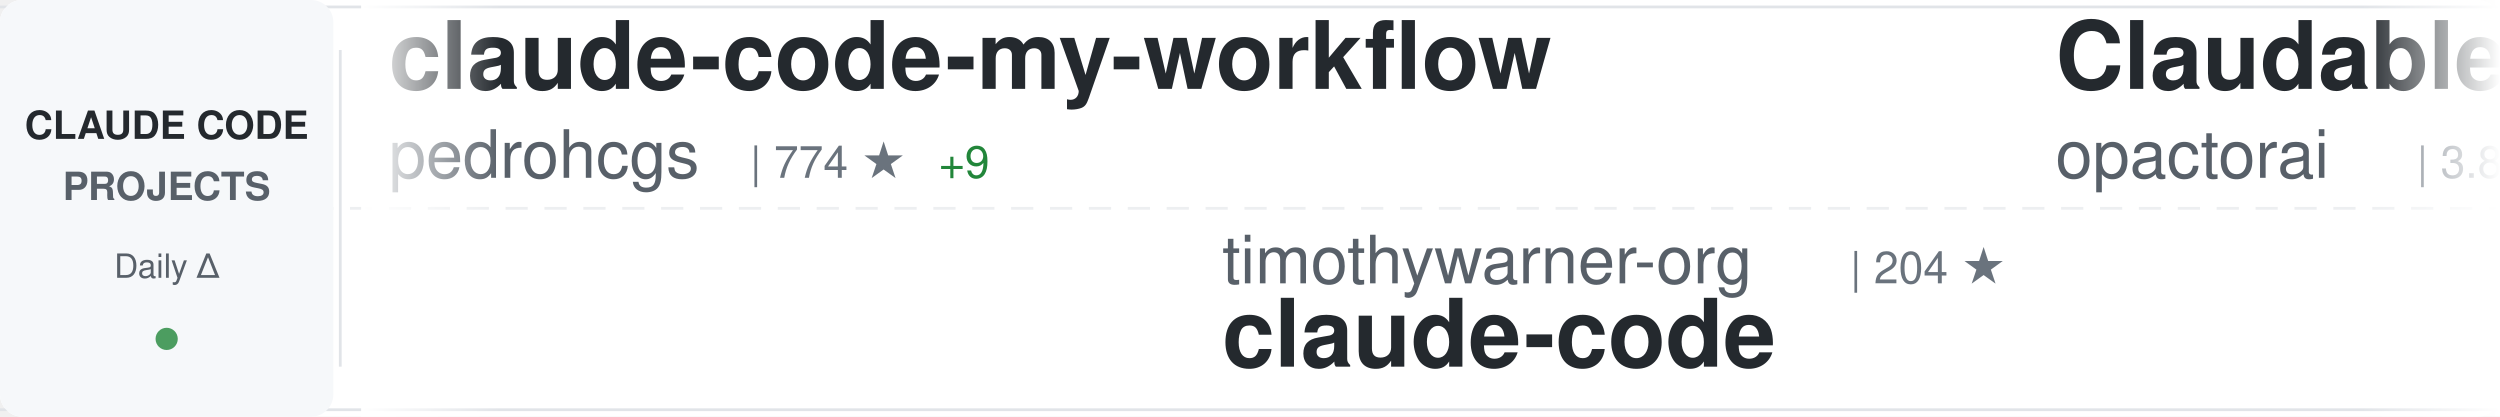
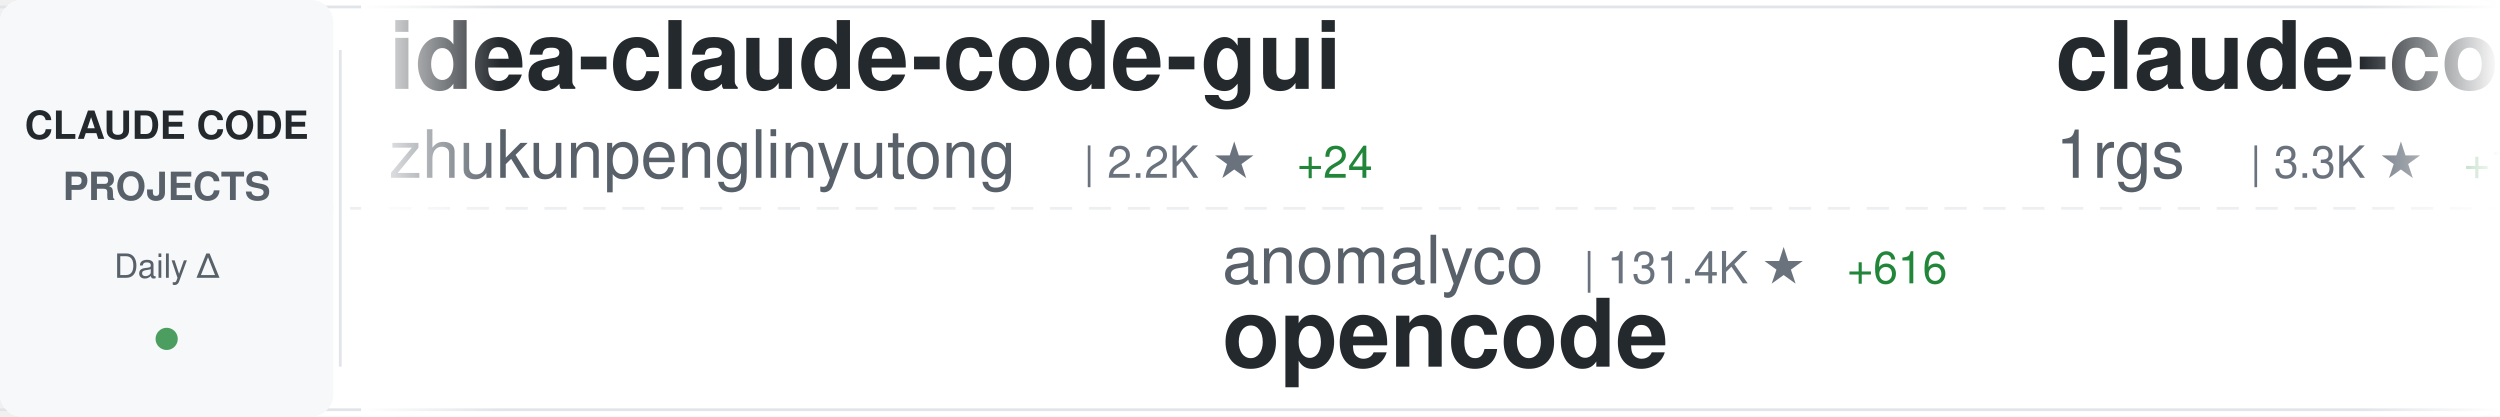
<svg xmlns="http://www.w3.org/2000/svg" width="900" height="150">
  <defs>
    <linearGradient id="awesomeLeftFade" x1="0%" y1="0%" x2="100%" y2="0%">
      <stop offset="0%" style="stop-color:#ffffff;stop-opacity:1" />
      <stop offset="100%" style="stop-color:#ffffff;stop-opacity:0" />
    </linearGradient>
    <linearGradient id="awesomeRightFade" x1="0%" y1="0%" x2="100%" y2="0%">
      <stop offset="0%" style="stop-color:#ffffff;stop-opacity:0" />
      <stop offset="100%" style="stop-color:#ffffff;stop-opacity:1" />
    </linearGradient>
  </defs>
  <rect width="900" height="150" fill="#ffffff" rx="8" />
  <rect x="0" y="2" width="900" height="1" fill="#e1e4e8" />
  <rect x="0" y="147" width="900" height="1" fill="#e1e4e8" />
  <line x1="0" y1="75" x2="900" y2="75" stroke="#e1e4e8" stroke-width="1" stroke-dasharray="8 6" opacity="0.6" />
  <rect x="0" y="0" width="120" height="150" fill="#f6f8fa" rx="8" />
  <text x="60" y="50" font-family="-apple-system, BlinkMacSystemFont, 'Segoe UI', Helvetica, Arial, sans-serif" font-size="14" font-weight="600" fill="#24292e" text-anchor="middle">CLAUDE CODE</text>
  <text x="60" y="72" font-family="-apple-system, BlinkMacSystemFont, 'Segoe UI', Helvetica, Arial, sans-serif" font-size="14" font-weight="600" fill="#586069" text-anchor="middle">PROJECTS</text>
  <text x="60" y="100" font-family="-apple-system, BlinkMacSystemFont, 'Segoe UI', Helvetica, Arial, sans-serif" font-size="12" font-weight="500" fill="#586069" text-anchor="middle">Daily Δ</text>
  <circle cx="60" cy="122" r="4" fill="#22863a" opacity="0.8" />
  <rect x="122" y="18" width="1" height="114" fill="#e1e4e8" />
  <clipPath id="awesomeTickerClip">
    <rect x="130" y="0" width="770" height="150" />
  </clipPath>
  <g clip-path="url(#awesomeTickerClip)">
    <g id="awesomeTickerItems">
      <animateTransform attributeName="transform" attributeType="XML" type="translate" from="0 0" to="-3000 0" dur="54s" repeatCount="indefinite" />
      <g transform="translate(0, 0)">
-         <text x="140" y="32" font-family="-apple-system, BlinkMacSystemFont, 'Segoe UI', Helvetica, Arial, sans-serif" font-size="34" font-weight="600" fill="#24292e">claude-code-my-workflow</text>
-         <text x="140" y="64" font-family="-apple-system, BlinkMacSystemFont, 'Segoe UI', Helvetica, Arial, sans-serif" font-size="24" font-weight="400" fill="#586069">pedrohcgs</text>
-         <text x="270" y="64" font-family="-apple-system, BlinkMacSystemFont, 'Segoe UI', Helvetica, Arial, sans-serif" font-size="16" font-weight="500" fill="#6a737d">| 774 ★</text>
-         <text x="338" y="64" font-family="-apple-system, BlinkMacSystemFont, 'Segoe UI', Helvetica, Arial, sans-serif" font-size="16" font-weight="500" fill="#22863a"> +9</text>
+         <text x="140" y="32" font-family="-apple-system, BlinkMacSystemFont, 'Segoe UI', Helvetica, Arial, sans-serif" font-size="34" font-weight="600" fill="#24292e">idea-claude-code-gui</text>
+         <text x="140" y="64" font-family="-apple-system, BlinkMacSystemFont, 'Segoe UI', Helvetica, Arial, sans-serif" font-size="24" font-weight="400" fill="#586069">zhukunpenglinyutong</text>
+         <text x="390" y="64" font-family="-apple-system, BlinkMacSystemFont, 'Segoe UI', Helvetica, Arial, sans-serif" font-size="16" font-weight="500" fill="#6a737d">| 2.2K ★</text>
+         <text x="467" y="64" font-family="-apple-system, BlinkMacSystemFont, 'Segoe UI', Helvetica, Arial, sans-serif" font-size="16" font-weight="500" fill="#22863a"> +24</text>
      </g>
      <g transform="translate(300, 0)">
-         <text x="140" y="102" font-family="-apple-system, BlinkMacSystemFont, 'Segoe UI', Helvetica, Arial, sans-serif" font-size="24" font-weight="400" fill="#586069">timothywarner-org</text>
-         <text x="366" y="102" font-family="-apple-system, BlinkMacSystemFont, 'Segoe UI', Helvetica, Arial, sans-serif" font-size="16" font-weight="500" fill="#6a737d">| 204 ★</text>
-         <text x="140" y="132" font-family="-apple-system, BlinkMacSystemFont, 'Segoe UI', Helvetica, Arial, sans-serif" font-size="34" font-weight="600" fill="#24292e">claude-code</text>
+         <text x="140" y="102" font-family="-apple-system, BlinkMacSystemFont, 'Segoe UI', Helvetica, Arial, sans-serif" font-size="24" font-weight="400" fill="#586069">anomalyco</text>
+         <text x="270" y="102" font-family="-apple-system, BlinkMacSystemFont, 'Segoe UI', Helvetica, Arial, sans-serif" font-size="16" font-weight="500" fill="#6a737d">| 131.4K ★</text>
+         <text x="365" y="102" font-family="-apple-system, BlinkMacSystemFont, 'Segoe UI', Helvetica, Arial, sans-serif" font-size="16" font-weight="500" fill="#22863a"> +616</text>
+         <text x="140" y="132" font-family="-apple-system, BlinkMacSystemFont, 'Segoe UI', Helvetica, Arial, sans-serif" font-size="34" font-weight="600" fill="#24292e">opencode</text>
      </g>
      <g transform="translate(600, 0)">
-         <text x="140" y="32" font-family="-apple-system, BlinkMacSystemFont, 'Segoe UI', Helvetica, Arial, sans-serif" font-size="34" font-weight="600" fill="#24292e">Claudable</text>
-         <text x="140" y="64" font-family="-apple-system, BlinkMacSystemFont, 'Segoe UI', Helvetica, Arial, sans-serif" font-size="24" font-weight="400" fill="#586069">opactorai</text>
-         <text x="270" y="64" font-family="-apple-system, BlinkMacSystemFont, 'Segoe UI', Helvetica, Arial, sans-serif" font-size="16" font-weight="500" fill="#6a737d">| 3.8K ★</text>
-         <text x="347" y="64" font-family="-apple-system, BlinkMacSystemFont, 'Segoe UI', Helvetica, Arial, sans-serif" font-size="16" font-weight="500" fill="#22863a"> +4</text>
+         <text x="140" y="32" font-family="-apple-system, BlinkMacSystemFont, 'Segoe UI', Helvetica, Arial, sans-serif" font-size="34" font-weight="600" fill="#24292e">claude-code-proxy</text>
+         <text x="140" y="64" font-family="-apple-system, BlinkMacSystemFont, 'Segoe UI', Helvetica, Arial, sans-serif" font-size="24" font-weight="400" fill="#586069">1rgs</text>
+         <text x="210" y="64" font-family="-apple-system, BlinkMacSystemFont, 'Segoe UI', Helvetica, Arial, sans-serif" font-size="16" font-weight="500" fill="#6a737d">| 3.3K ★</text>
+         <text x="287" y="64" font-family="-apple-system, BlinkMacSystemFont, 'Segoe UI', Helvetica, Arial, sans-serif" font-size="16" font-weight="500" fill="#22863a"> +10</text>
      </g>
      <g transform="translate(900, 0)">
-         <text x="140" y="102" font-family="-apple-system, BlinkMacSystemFont, 'Segoe UI', Helvetica, Arial, sans-serif" font-size="24" font-weight="400" fill="#586069">ccplugins</text>
-         <text x="270" y="102" font-family="-apple-system, BlinkMacSystemFont, 'Segoe UI', Helvetica, Arial, sans-serif" font-size="16" font-weight="500" fill="#6a737d">| 649 ★</text>
-         <text x="338" y="102" font-family="-apple-system, BlinkMacSystemFont, 'Segoe UI', Helvetica, Arial, sans-serif" font-size="16" font-weight="500" fill="#22863a"> +3</text>
-         <text x="140" y="132" font-family="-apple-system, BlinkMacSystemFont, 'Segoe UI', Helvetica, Arial, sans-serif" font-size="34" font-weight="600" fill="#24292e">awesome-claude-code-plug...</text>
+         <text x="140" y="102" font-family="-apple-system, BlinkMacSystemFont, 'Segoe UI', Helvetica, Arial, sans-serif" font-size="24" font-weight="400" fill="#586069">obra</text>
+         <text x="210" y="102" font-family="-apple-system, BlinkMacSystemFont, 'Segoe UI', Helvetica, Arial, sans-serif" font-size="16" font-weight="500" fill="#6a737d">| 118.1K ★</text>
+         <text x="305" y="102" font-family="-apple-system, BlinkMacSystemFont, 'Segoe UI', Helvetica, Arial, sans-serif" font-size="16" font-weight="500" fill="#22863a"> +2.8K</text>
+         <text x="140" y="132" font-family="-apple-system, BlinkMacSystemFont, 'Segoe UI', Helvetica, Arial, sans-serif" font-size="34" font-weight="600" fill="#24292e">superpowers</text>
      </g>
      <g transform="translate(1200, 0)">
-         <text x="140" y="32" font-family="-apple-system, BlinkMacSystemFont, 'Segoe UI', Helvetica, Arial, sans-serif" font-size="34" font-weight="600" fill="#24292e">claude-code-plugins-plus...</text>
-         <text x="140" y="64" font-family="-apple-system, BlinkMacSystemFont, 'Segoe UI', Helvetica, Arial, sans-serif" font-size="24" font-weight="400" fill="#586069">jeremylongshore</text>
-         <text x="342" y="64" font-family="-apple-system, BlinkMacSystemFont, 'Segoe UI', Helvetica, Arial, sans-serif" font-size="16" font-weight="500" fill="#6a737d">| 1.7K ★</text>
-         <text x="419" y="64" font-family="-apple-system, BlinkMacSystemFont, 'Segoe UI', Helvetica, Arial, sans-serif" font-size="16" font-weight="500" fill="#22863a"> +8</text>
+         <text x="140" y="32" font-family="-apple-system, BlinkMacSystemFont, 'Segoe UI', Helvetica, Arial, sans-serif" font-size="34" font-weight="600" fill="#24292e">Claude-Code-Workflow</text>
+         <text x="140" y="64" font-family="-apple-system, BlinkMacSystemFont, 'Segoe UI', Helvetica, Arial, sans-serif" font-size="24" font-weight="400" fill="#586069">catlog22</text>
+         <text x="258" y="64" font-family="-apple-system, BlinkMacSystemFont, 'Segoe UI', Helvetica, Arial, sans-serif" font-size="16" font-weight="500" fill="#6a737d">| 1.6K ★</text>
+         <text x="335" y="64" font-family="-apple-system, BlinkMacSystemFont, 'Segoe UI', Helvetica, Arial, sans-serif" font-size="16" font-weight="500" fill="#22863a"> +9</text>
      </g>
      <g transform="translate(1500, 0)">
-         <text x="140" y="102" font-family="-apple-system, BlinkMacSystemFont, 'Segoe UI', Helvetica, Arial, sans-serif" font-size="24" font-weight="400" fill="#586069">OneRedOak</text>
-         <text x="270" y="102" font-family="-apple-system, BlinkMacSystemFont, 'Segoe UI', Helvetica, Arial, sans-serif" font-size="16" font-weight="500" fill="#6a737d">| 3.7K ★</text>
-         <text x="347" y="102" font-family="-apple-system, BlinkMacSystemFont, 'Segoe UI', Helvetica, Arial, sans-serif" font-size="16" font-weight="500" fill="#22863a"> +3</text>
-         <text x="140" y="132" font-family="-apple-system, BlinkMacSystemFont, 'Segoe UI', Helvetica, Arial, sans-serif" font-size="34" font-weight="600" fill="#24292e">claude-code-workflows</text>
+         <text x="140" y="102" font-family="-apple-system, BlinkMacSystemFont, 'Segoe UI', Helvetica, Arial, sans-serif" font-size="24" font-weight="400" fill="#586069">0xfurai</text>
+         <text x="246" y="102" font-family="-apple-system, BlinkMacSystemFont, 'Segoe UI', Helvetica, Arial, sans-serif" font-size="16" font-weight="500" fill="#6a737d">| 798 ★</text>
+         <text x="314" y="102" font-family="-apple-system, BlinkMacSystemFont, 'Segoe UI', Helvetica, Arial, sans-serif" font-size="16" font-weight="500" fill="#22863a"> +1</text>
+         <text x="140" y="132" font-family="-apple-system, BlinkMacSystemFont, 'Segoe UI', Helvetica, Arial, sans-serif" font-size="34" font-weight="600" fill="#24292e">claude-code-subagents</text>
      </g>
      <g transform="translate(1800, 0)">
-         <text x="140" y="32" font-family="-apple-system, BlinkMacSystemFont, 'Segoe UI', Helvetica, Arial, sans-serif" font-size="34" font-weight="600" fill="#24292e">claude-code-config</text>
-         <text x="140" y="64" font-family="-apple-system, BlinkMacSystemFont, 'Segoe UI', Helvetica, Arial, sans-serif" font-size="24" font-weight="400" fill="#586069">trailofbits</text>
-         <text x="294" y="64" font-family="-apple-system, BlinkMacSystemFont, 'Segoe UI', Helvetica, Arial, sans-serif" font-size="16" font-weight="500" fill="#6a737d">| 1.7K ★</text>
-         <text x="371" y="64" font-family="-apple-system, BlinkMacSystemFont, 'Segoe UI', Helvetica, Arial, sans-serif" font-size="16" font-weight="500" fill="#22863a"> +9</text>
+         <text x="140" y="32" font-family="-apple-system, BlinkMacSystemFont, 'Segoe UI', Helvetica, Arial, sans-serif" font-size="34" font-weight="600" fill="#24292e">ralph</text>
+         <text x="140" y="64" font-family="-apple-system, BlinkMacSystemFont, 'Segoe UI', Helvetica, Arial, sans-serif" font-size="24" font-weight="400" fill="#586069">snarktank</text>
+         <text x="270" y="64" font-family="-apple-system, BlinkMacSystemFont, 'Segoe UI', Helvetica, Arial, sans-serif" font-size="16" font-weight="500" fill="#6a737d">| 13.9K ★</text>
+         <text x="356" y="64" font-family="-apple-system, BlinkMacSystemFont, 'Segoe UI', Helvetica, Arial, sans-serif" font-size="16" font-weight="500" fill="#22863a"> +70</text>
      </g>
      <g transform="translate(2100, 0)">
-         <text x="140" y="102" font-family="-apple-system, BlinkMacSystemFont, 'Segoe UI', Helvetica, Arial, sans-serif" font-size="24" font-weight="400" fill="#586069">rohitg00</text>
-         <text x="258" y="102" font-family="-apple-system, BlinkMacSystemFont, 'Segoe UI', Helvetica, Arial, sans-serif" font-size="16" font-weight="500" fill="#6a737d">| 918 ★</text>
-         <text x="326" y="102" font-family="-apple-system, BlinkMacSystemFont, 'Segoe UI', Helvetica, Arial, sans-serif" font-size="16" font-weight="500" fill="#22863a"> +11</text>
-         <text x="140" y="132" font-family="-apple-system, BlinkMacSystemFont, 'Segoe UI', Helvetica, Arial, sans-serif" font-size="34" font-weight="600" fill="#24292e">awesome-claude-code-tool...</text>
+         <text x="140" y="102" font-family="-apple-system, BlinkMacSystemFont, 'Segoe UI', Helvetica, Arial, sans-serif" font-size="24" font-weight="400" fill="#586069">fuergaosi233</text>
+         <text x="306" y="102" font-family="-apple-system, BlinkMacSystemFont, 'Segoe UI', Helvetica, Arial, sans-serif" font-size="16" font-weight="500" fill="#6a737d">| 2.3K ★</text>
+         <text x="383" y="102" font-family="-apple-system, BlinkMacSystemFont, 'Segoe UI', Helvetica, Arial, sans-serif" font-size="16" font-weight="500" fill="#22863a"> +10</text>
+         <text x="140" y="132" font-family="-apple-system, BlinkMacSystemFont, 'Segoe UI', Helvetica, Arial, sans-serif" font-size="34" font-weight="600" fill="#24292e">claude-code-proxy</text>
      </g>
      <g transform="translate(2400, 0)">
-         <text x="140" y="32" font-family="-apple-system, BlinkMacSystemFont, 'Segoe UI', Helvetica, Arial, sans-serif" font-size="34" font-weight="600" fill="#24292e">Claude-Code-Remote</text>
-         <text x="140" y="64" font-family="-apple-system, BlinkMacSystemFont, 'Segoe UI', Helvetica, Arial, sans-serif" font-size="24" font-weight="400" fill="#586069">JessyTsui</text>
-         <text x="270" y="64" font-family="-apple-system, BlinkMacSystemFont, 'Segoe UI', Helvetica, Arial, sans-serif" font-size="16" font-weight="500" fill="#6a737d">| 1.2K ★</text>
-         <text x="347" y="64" font-family="-apple-system, BlinkMacSystemFont, 'Segoe UI', Helvetica, Arial, sans-serif" font-size="16" font-weight="500" fill="#22863a"> +2</text>
+         <text x="140" y="32" font-family="-apple-system, BlinkMacSystemFont, 'Segoe UI', Helvetica, Arial, sans-serif" font-size="34" font-weight="600" fill="#24292e">claude-code-router</text>
+         <text x="140" y="64" font-family="-apple-system, BlinkMacSystemFont, 'Segoe UI', Helvetica, Arial, sans-serif" font-size="24" font-weight="400" fill="#586069">musistudio</text>
+         <text x="282" y="64" font-family="-apple-system, BlinkMacSystemFont, 'Segoe UI', Helvetica, Arial, sans-serif" font-size="16" font-weight="500" fill="#6a737d">| 30.5K ★</text>
+         <text x="368" y="64" font-family="-apple-system, BlinkMacSystemFont, 'Segoe UI', Helvetica, Arial, sans-serif" font-size="16" font-weight="500" fill="#22863a"> +83</text>
      </g>
      <g transform="translate(2700, 0)">
-         <text x="140" y="102" font-family="-apple-system, BlinkMacSystemFont, 'Segoe UI', Helvetica, Arial, sans-serif" font-size="24" font-weight="400" fill="#586069">Maciek-roboblog</text>
-         <text x="342" y="102" font-family="-apple-system, BlinkMacSystemFont, 'Segoe UI', Helvetica, Arial, sans-serif" font-size="16" font-weight="500" fill="#6a737d">| 7.2K ★</text>
-         <text x="419" y="102" font-family="-apple-system, BlinkMacSystemFont, 'Segoe UI', Helvetica, Arial, sans-serif" font-size="16" font-weight="500" fill="#22863a"> +14</text>
-         <text x="140" y="132" font-family="-apple-system, BlinkMacSystemFont, 'Segoe UI', Helvetica, Arial, sans-serif" font-size="34" font-weight="600" fill="#24292e">Claude-Code-Usage-Monito...</text>
+         <text x="140" y="102" font-family="-apple-system, BlinkMacSystemFont, 'Segoe UI', Helvetica, Arial, sans-serif" font-size="24" font-weight="400" fill="#586069">carlvellotti</text>
+         <text x="306" y="102" font-family="-apple-system, BlinkMacSystemFont, 'Segoe UI', Helvetica, Arial, sans-serif" font-size="16" font-weight="500" fill="#6a737d">| 1.7K ★</text>
+         <text x="383" y="102" font-family="-apple-system, BlinkMacSystemFont, 'Segoe UI', Helvetica, Arial, sans-serif" font-size="16" font-weight="500" fill="#22863a"> +3</text>
+         <text x="140" y="132" font-family="-apple-system, BlinkMacSystemFont, 'Segoe UI', Helvetica, Arial, sans-serif" font-size="34" font-weight="600" fill="#24292e">claude-code-pm-course</text>
      </g>
      <g transform="translate(3000, 0)">
-         <text x="140" y="32" font-family="-apple-system, BlinkMacSystemFont, 'Segoe UI', Helvetica, Arial, sans-serif" font-size="34" font-weight="600" fill="#24292e">claude-code-my-workflow</text>
-         <text x="140" y="64" font-family="-apple-system, BlinkMacSystemFont, 'Segoe UI', Helvetica, Arial, sans-serif" font-size="24" font-weight="400" fill="#586069">pedrohcgs</text>
-         <text x="270" y="64" font-family="-apple-system, BlinkMacSystemFont, 'Segoe UI', Helvetica, Arial, sans-serif" font-size="16" font-weight="500" fill="#6a737d">| 774 ★</text>
-         <text x="338" y="64" font-family="-apple-system, BlinkMacSystemFont, 'Segoe UI', Helvetica, Arial, sans-serif" font-size="16" font-weight="500" fill="#22863a"> +9</text>
+         <text x="140" y="32" font-family="-apple-system, BlinkMacSystemFont, 'Segoe UI', Helvetica, Arial, sans-serif" font-size="34" font-weight="600" fill="#24292e">idea-claude-code-gui</text>
+         <text x="140" y="64" font-family="-apple-system, BlinkMacSystemFont, 'Segoe UI', Helvetica, Arial, sans-serif" font-size="24" font-weight="400" fill="#586069">zhukunpenglinyutong</text>
+         <text x="390" y="64" font-family="-apple-system, BlinkMacSystemFont, 'Segoe UI', Helvetica, Arial, sans-serif" font-size="16" font-weight="500" fill="#6a737d">| 2.2K ★</text>
+         <text x="467" y="64" font-family="-apple-system, BlinkMacSystemFont, 'Segoe UI', Helvetica, Arial, sans-serif" font-size="16" font-weight="500" fill="#22863a"> +24</text>
      </g>
      <g transform="translate(3300, 0)">
-         <text x="140" y="102" font-family="-apple-system, BlinkMacSystemFont, 'Segoe UI', Helvetica, Arial, sans-serif" font-size="24" font-weight="400" fill="#586069">timothywarner-org</text>
-         <text x="366" y="102" font-family="-apple-system, BlinkMacSystemFont, 'Segoe UI', Helvetica, Arial, sans-serif" font-size="16" font-weight="500" fill="#6a737d">| 204 ★</text>
-         <text x="140" y="132" font-family="-apple-system, BlinkMacSystemFont, 'Segoe UI', Helvetica, Arial, sans-serif" font-size="34" font-weight="600" fill="#24292e">claude-code</text>
+         <text x="140" y="102" font-family="-apple-system, BlinkMacSystemFont, 'Segoe UI', Helvetica, Arial, sans-serif" font-size="24" font-weight="400" fill="#586069">anomalyco</text>
+         <text x="270" y="102" font-family="-apple-system, BlinkMacSystemFont, 'Segoe UI', Helvetica, Arial, sans-serif" font-size="16" font-weight="500" fill="#6a737d">| 131.4K ★</text>
+         <text x="365" y="102" font-family="-apple-system, BlinkMacSystemFont, 'Segoe UI', Helvetica, Arial, sans-serif" font-size="16" font-weight="500" fill="#22863a"> +616</text>
+         <text x="140" y="132" font-family="-apple-system, BlinkMacSystemFont, 'Segoe UI', Helvetica, Arial, sans-serif" font-size="34" font-weight="600" fill="#24292e">opencode</text>
      </g>
      <g transform="translate(3600, 0)">
-         <text x="140" y="32" font-family="-apple-system, BlinkMacSystemFont, 'Segoe UI', Helvetica, Arial, sans-serif" font-size="34" font-weight="600" fill="#24292e">Claudable</text>
-         <text x="140" y="64" font-family="-apple-system, BlinkMacSystemFont, 'Segoe UI', Helvetica, Arial, sans-serif" font-size="24" font-weight="400" fill="#586069">opactorai</text>
-         <text x="270" y="64" font-family="-apple-system, BlinkMacSystemFont, 'Segoe UI', Helvetica, Arial, sans-serif" font-size="16" font-weight="500" fill="#6a737d">| 3.8K ★</text>
-         <text x="347" y="64" font-family="-apple-system, BlinkMacSystemFont, 'Segoe UI', Helvetica, Arial, sans-serif" font-size="16" font-weight="500" fill="#22863a"> +4</text>
+         <text x="140" y="32" font-family="-apple-system, BlinkMacSystemFont, 'Segoe UI', Helvetica, Arial, sans-serif" font-size="34" font-weight="600" fill="#24292e">claude-code-proxy</text>
+         <text x="140" y="64" font-family="-apple-system, BlinkMacSystemFont, 'Segoe UI', Helvetica, Arial, sans-serif" font-size="24" font-weight="400" fill="#586069">1rgs</text>
+         <text x="210" y="64" font-family="-apple-system, BlinkMacSystemFont, 'Segoe UI', Helvetica, Arial, sans-serif" font-size="16" font-weight="500" fill="#6a737d">| 3.3K ★</text>
+         <text x="287" y="64" font-family="-apple-system, BlinkMacSystemFont, 'Segoe UI', Helvetica, Arial, sans-serif" font-size="16" font-weight="500" fill="#22863a"> +10</text>
      </g>
      <g transform="translate(3900, 0)">
-         <text x="140" y="102" font-family="-apple-system, BlinkMacSystemFont, 'Segoe UI', Helvetica, Arial, sans-serif" font-size="24" font-weight="400" fill="#586069">ccplugins</text>
-         <text x="270" y="102" font-family="-apple-system, BlinkMacSystemFont, 'Segoe UI', Helvetica, Arial, sans-serif" font-size="16" font-weight="500" fill="#6a737d">| 649 ★</text>
-         <text x="338" y="102" font-family="-apple-system, BlinkMacSystemFont, 'Segoe UI', Helvetica, Arial, sans-serif" font-size="16" font-weight="500" fill="#22863a"> +3</text>
-         <text x="140" y="132" font-family="-apple-system, BlinkMacSystemFont, 'Segoe UI', Helvetica, Arial, sans-serif" font-size="34" font-weight="600" fill="#24292e">awesome-claude-code-plug...</text>
+         <text x="140" y="102" font-family="-apple-system, BlinkMacSystemFont, 'Segoe UI', Helvetica, Arial, sans-serif" font-size="24" font-weight="400" fill="#586069">obra</text>
+         <text x="210" y="102" font-family="-apple-system, BlinkMacSystemFont, 'Segoe UI', Helvetica, Arial, sans-serif" font-size="16" font-weight="500" fill="#6a737d">| 118.1K ★</text>
+         <text x="305" y="102" font-family="-apple-system, BlinkMacSystemFont, 'Segoe UI', Helvetica, Arial, sans-serif" font-size="16" font-weight="500" fill="#22863a"> +2.8K</text>
+         <text x="140" y="132" font-family="-apple-system, BlinkMacSystemFont, 'Segoe UI', Helvetica, Arial, sans-serif" font-size="34" font-weight="600" fill="#24292e">superpowers</text>
      </g>
    </g>
  </g>
  <rect x="130" y="0" width="50" height="150" fill="url(#awesomeLeftFade)" />
  <rect x="850" y="0" width="50" height="150" fill="url(#awesomeRightFade)" />
</svg>
